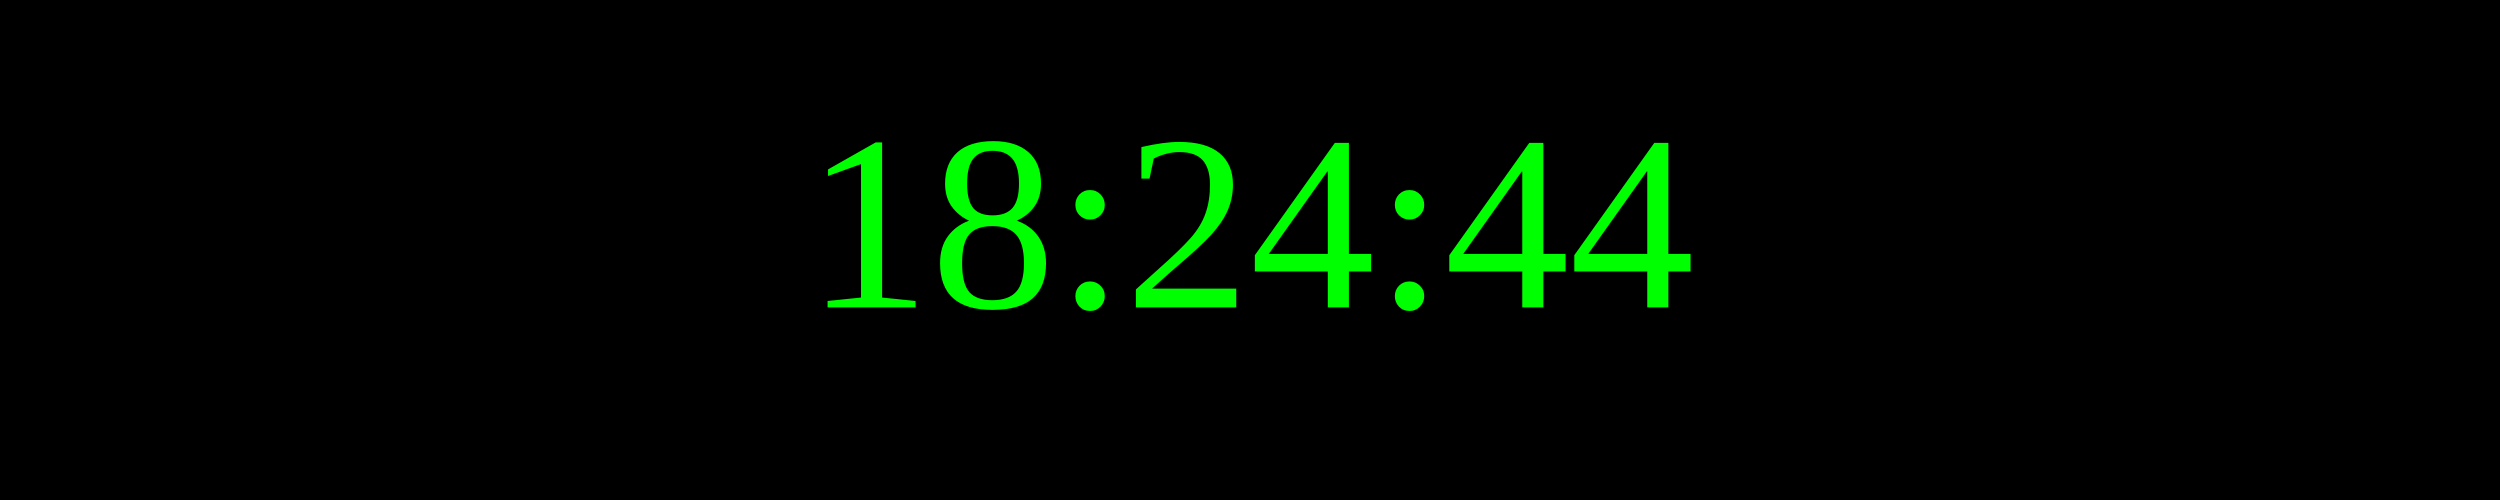
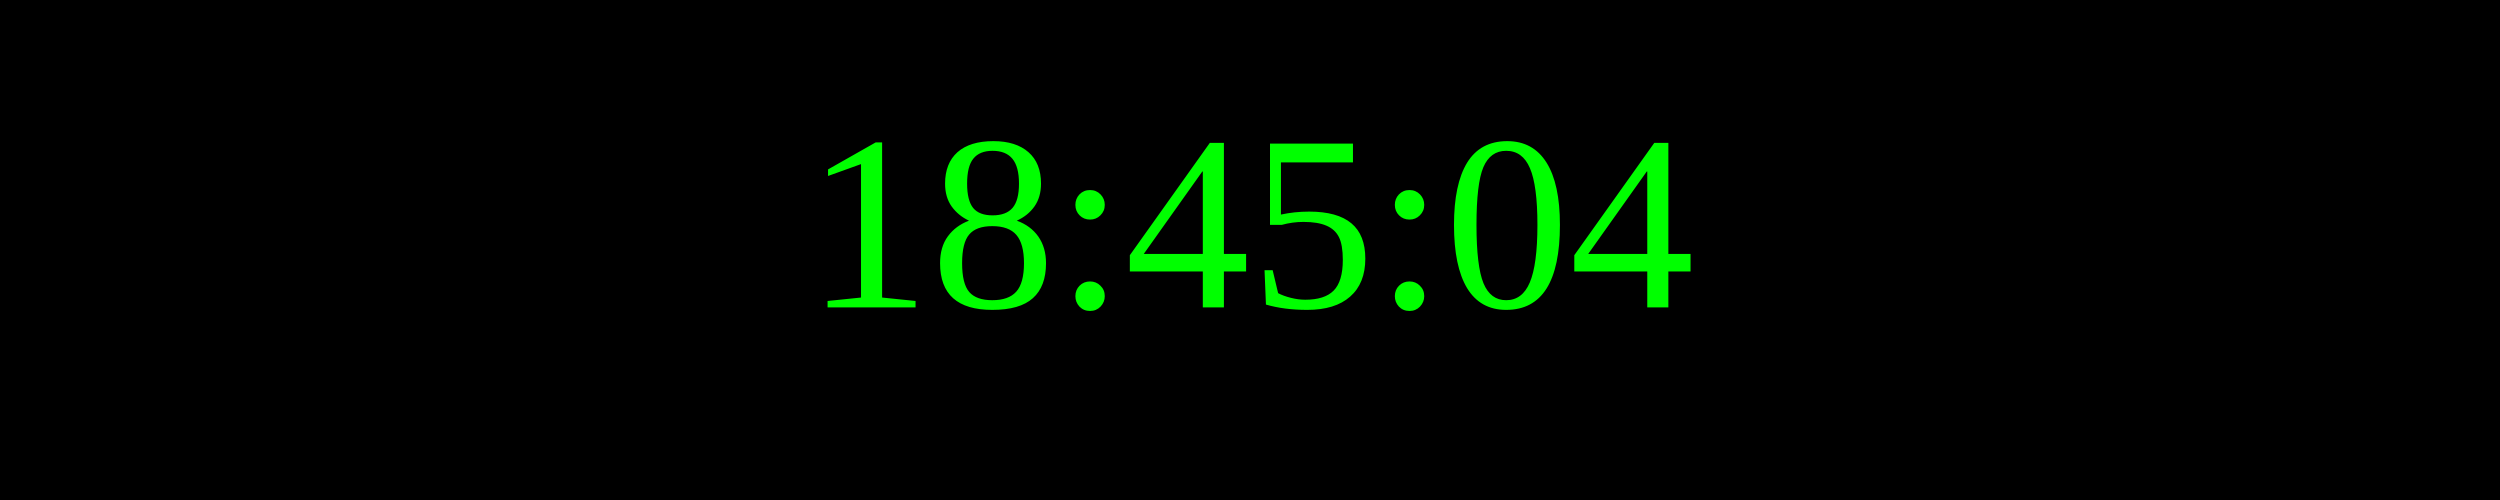
<svg xmlns="http://www.w3.org/2000/svg" width="250" height="50">
  <rect width="100%" height="100%" fill="black" />
  <text x="50%" y="50%" font-size="25" fill="lime" text-anchor="middle" dominant-baseline="middle">
- 18:24:44
+ 18:45:04
</text>
</svg>
